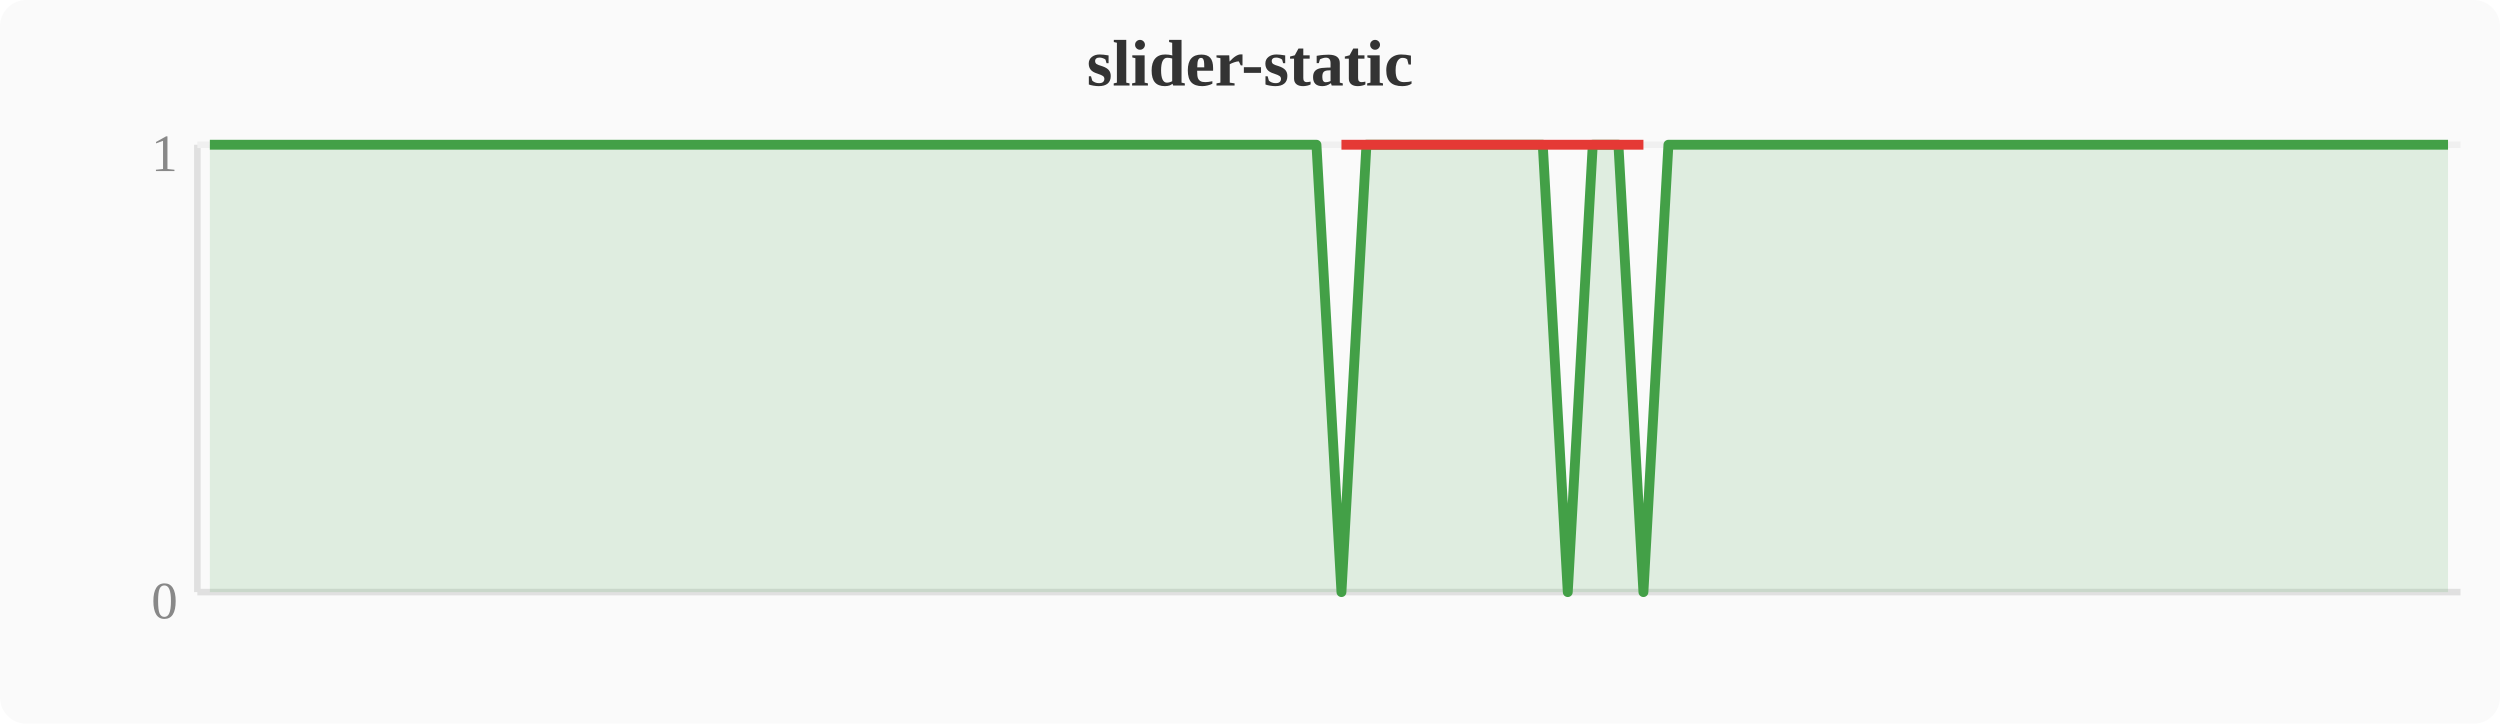
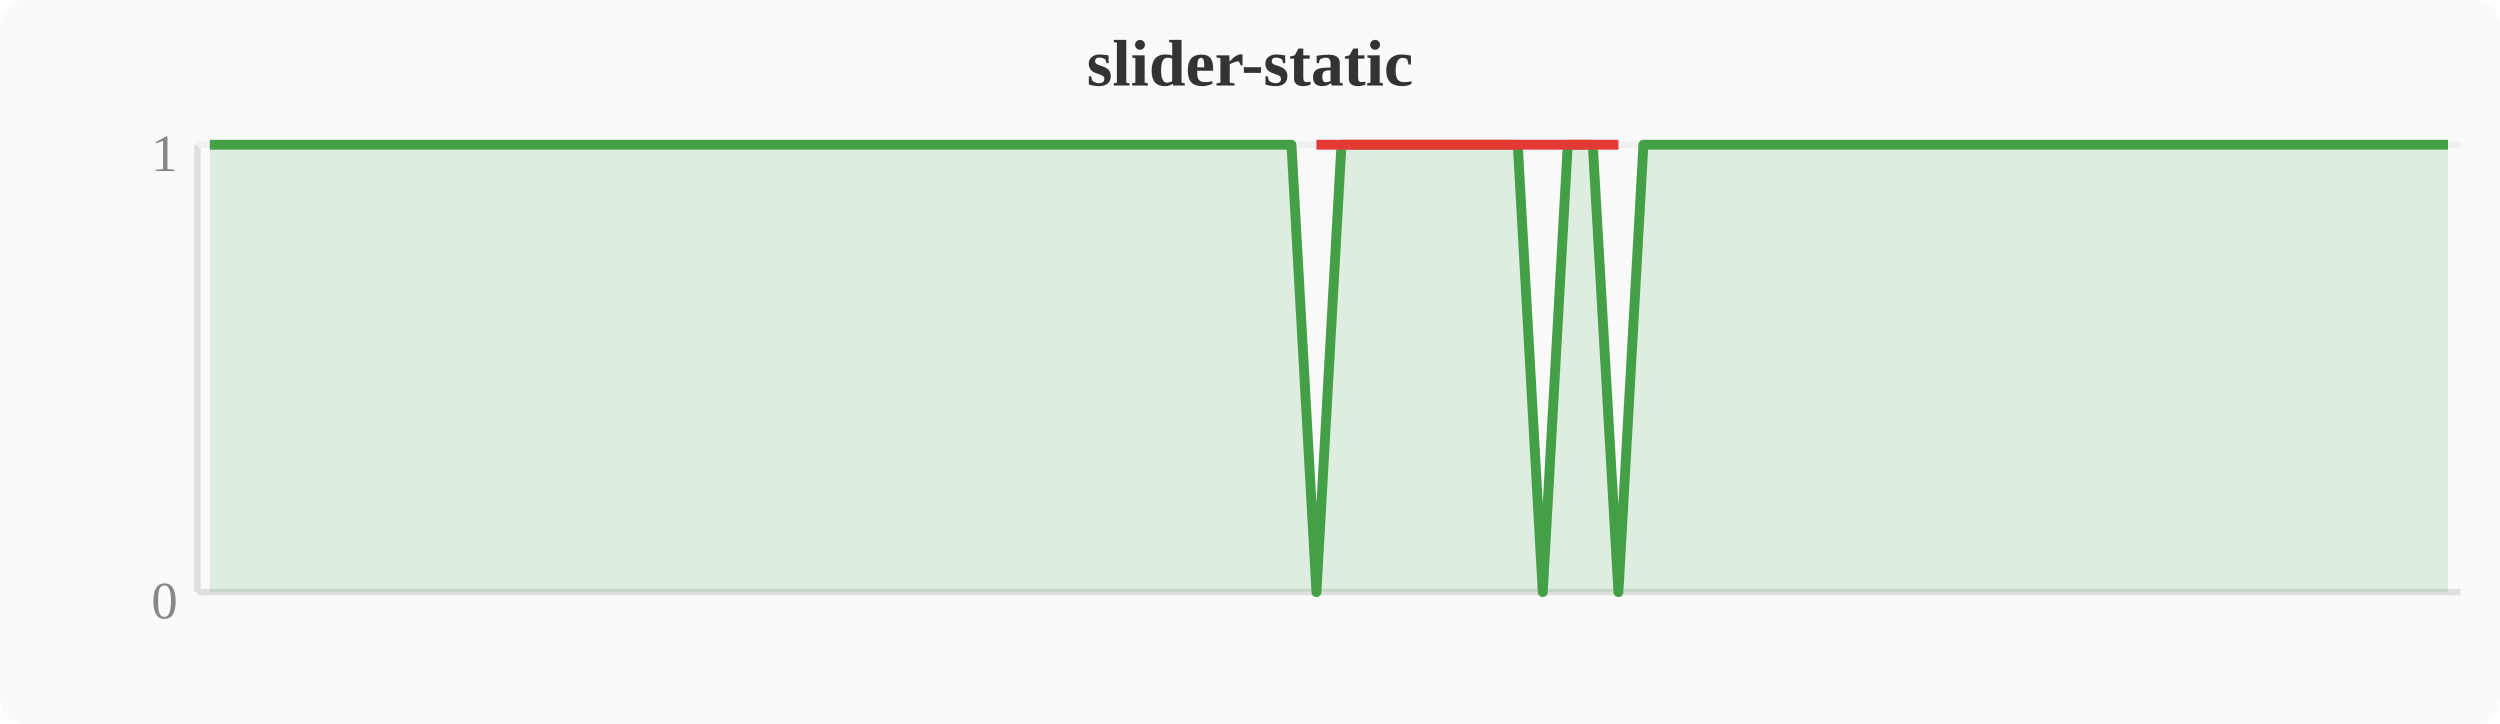
<svg xmlns="http://www.w3.org/2000/svg" width="380" height="110" viewBox="0 0 380 110">
  <rect width="380" height="110" fill="#fafafa" rx="4" />
  <text x="190" y="13" text-anchor="middle" font-size="10" font-weight="bold" fill="#333">slider-static</text>
  <line x1="30" y1="22" x2="30" y2="90" stroke="#e0e0e0" stroke-width="1" />
  <line x1="30" y1="90" x2="374" y2="90" stroke="#e0e0e0" stroke-width="1" />
  <line x1="30" y1="22" x2="374" y2="22" stroke="#f0f0f0" stroke-width="1" />
  <text x="27" y="94" text-anchor="end" font-size="8" fill="#888">0</text>
  <text x="27" y="26" text-anchor="end" font-size="8" fill="#888">1</text>
-   <polygon points="31.9,22.0 35.7,22.0 39.6,22.0 43.4,22.0 47.2,22.0 51.0,22.0 54.8,22.0 58.7,22.0 62.5,22.0 66.3,22.0 70.1,22.0 74.0,22.0 77.8,22.0 81.6,22.0 85.4,22.0 89.2,22.0 93.1,22.0 96.9,22.0 100.7,22.0 104.5,22.0 108.4,22.0 112.2,22.0 116.0,22.0 119.8,22.0 123.6,22.0 127.5,22.0 131.3,22.0 135.1,22.0 138.9,22.0 142.8,22.0 146.6,22.0 150.4,22.0 154.2,22.0 158.0,22.0 161.9,22.0 165.7,22.0 169.5,22.0 173.3,22.0 177.2,22.0 181.0,22.0 184.8,22.0 188.6,22.0 192.4,22.0 196.3,22.0 200.1,22.0 203.9,90.0 207.7,22.0 211.6,22.0 215.4,22.0 219.2,22.0 223.0,22.0 226.8,22.0 230.7,22.0 234.5,22.0 238.3,90.0 242.1,22.0 246.0,22.0 249.8,90.0 253.6,22.0 257.4,22.0 261.2,22.0 265.1,22.0 268.9,22.0 272.7,22.0 276.5,22.0 280.4,22.0 284.2,22.0 288.0,22.0 291.8,22.0 295.6,22.0 299.5,22.0 303.3,22.0 307.1,22.0 310.9,22.0 314.8,22.0 318.6,22.0 322.4,22.0 326.2,22.0 330.0,22.0 333.9,22.0 337.7,22.0 341.5,22.0 345.3,22.0 349.2,22.0 353.0,22.0 356.8,22.0 360.6,22.0 364.4,22.0 368.3,22.0 372.1,22.0 372.1,90 31.9,90" fill="#43a047" opacity="0.15" />
-   <polyline points="31.9,22.0 35.7,22.0 39.6,22.0 43.4,22.0 47.2,22.0 51.0,22.0 54.8,22.0 58.7,22.0 62.5,22.0 66.3,22.0 70.1,22.0 74.0,22.0 77.8,22.0 81.6,22.0 85.4,22.0 89.2,22.0 93.1,22.0 96.9,22.0 100.7,22.0 104.5,22.0 108.4,22.0 112.2,22.0 116.0,22.0 119.8,22.0 123.6,22.0 127.5,22.0 131.3,22.0 135.1,22.0 138.9,22.0 142.8,22.0 146.6,22.0 150.4,22.0 154.2,22.0 158.0,22.0 161.9,22.0 165.7,22.0 169.5,22.0 173.3,22.0 177.2,22.0 181.0,22.0 184.8,22.0 188.6,22.0 192.4,22.0 196.3,22.0 200.1,22.0 203.9,90.0 207.7,22.0 211.6,22.0 215.4,22.0 219.2,22.0 223.0,22.0 226.8,22.0 230.7,22.0 234.5,22.0 238.3,90.0 242.1,22.0 246.0,22.0 249.8,90.0 253.6,22.0 257.4,22.0 261.2,22.0 265.1,22.0 268.9,22.0 272.7,22.0 276.5,22.0 280.4,22.0 284.2,22.0 288.0,22.0 291.8,22.0 295.6,22.0 299.5,22.0 303.3,22.0 307.1,22.0 310.9,22.0 314.8,22.0 318.6,22.0 322.4,22.0 326.2,22.0 330.0,22.0 333.9,22.0 337.7,22.0 341.5,22.0 345.3,22.0 349.2,22.0 353.0,22.0 356.8,22.0 360.6,22.0 364.4,22.0 368.3,22.0 372.1,22.0" fill="none" stroke="#43a047" stroke-width="1.5" stroke-linejoin="round" />
-   <polyline points="203.9,22.0 238.3,22.0 249.8,22.0" fill="none" stroke="#e53935" stroke-width="1.5" stroke-linejoin="round" />
+   <polygon points="31.9,22.0 35.7,22.0 39.6,22.0 43.4,22.0 47.2,22.0 51.0,22.0 54.8,22.0 58.7,22.0 62.5,22.0 66.3,22.0 70.1,22.0 74.0,22.0 77.8,22.0 81.6,22.0 85.4,22.0 89.2,22.0 93.1,22.0 96.9,22.0 100.7,22.0 104.5,22.0 108.4,22.0 112.2,22.0 116.0,22.0 119.8,22.0 123.6,22.0 127.5,22.0 131.3,22.0 135.1,22.0 138.9,22.0 142.8,22.0 146.6,22.0 150.4,22.0 154.2,22.0 158.0,22.0 161.9,22.0 165.7,22.0 169.5,22.0 173.3,22.0 177.2,22.0 181.0,22.0 184.8,22.0 188.6,22.0 192.4,22.0 196.3,22.0 200.1,90.0 203.9,22.0 207.7,22.0 211.6,22.0 215.4,22.0 219.2,22.0 223.0,22.0 226.8,22.0 230.7,22.0 234.5,90.0 238.3,22.0 242.1,22.0 246.0,90.0 249.8,22.0 253.6,22.0 257.4,22.0 261.2,22.0 265.1,22.0 268.9,22.0 272.7,22.0 276.5,22.0 280.4,22.0 284.2,22.0 288.0,22.0 291.8,22.0 295.6,22.0 299.5,22.0 303.3,22.0 307.1,22.0 310.9,22.0 314.8,22.0 318.6,22.0 322.4,22.0 326.2,22.0 330.0,22.0 333.9,22.0 337.7,22.0 341.5,22.0 345.3,22.0 349.2,22.0 353.0,22.0 356.8,22.0 360.6,22.0 364.4,22.0 368.3,22.0 372.1,22.0 372.1,90 31.9,90" fill="#43a047" opacity="0.15" />
+   <polyline points="31.9,22.0 35.7,22.0 39.6,22.0 43.4,22.0 47.2,22.0 51.0,22.0 54.8,22.0 58.7,22.0 62.5,22.0 66.3,22.0 70.1,22.0 74.0,22.0 77.8,22.0 81.6,22.0 85.4,22.0 89.2,22.0 93.1,22.0 96.9,22.0 100.7,22.0 104.5,22.0 108.4,22.0 112.2,22.0 116.0,22.0 119.8,22.0 123.6,22.0 127.5,22.0 131.3,22.0 135.1,22.0 138.9,22.0 142.8,22.0 146.6,22.0 150.4,22.0 154.2,22.0 158.0,22.0 161.9,22.0 165.7,22.0 169.5,22.0 173.3,22.0 177.2,22.0 181.0,22.0 184.8,22.0 188.6,22.0 192.4,22.0 196.3,22.0 200.1,90.0 203.9,22.0 207.7,22.0 211.6,22.0 215.4,22.0 219.2,22.0 223.0,22.0 226.8,22.0 230.7,22.0 234.5,90.0 238.3,22.0 242.1,22.0 246.0,90.0 249.8,22.0 253.6,22.0 257.4,22.0 261.2,22.0 265.1,22.0 268.9,22.0 272.7,22.0 276.5,22.0 280.4,22.0 284.2,22.0 288.0,22.0 291.8,22.0 295.6,22.0 299.5,22.0 303.3,22.0 307.1,22.0 310.9,22.0 314.8,22.0 318.6,22.0 322.4,22.0 326.2,22.0 330.0,22.0 333.9,22.0 337.7,22.0 341.5,22.0 345.3,22.0 349.2,22.0 353.0,22.0 356.8,22.0 360.6,22.0 364.4,22.0 368.3,22.0 372.1,22.0" fill="none" stroke="#43a047" stroke-width="1.5" stroke-linejoin="round" />
+   <polyline points="200.1,22.0 234.5,22.0 246.0,22.0" fill="none" stroke="#e53935" stroke-width="1.5" stroke-linejoin="round" />
</svg>
